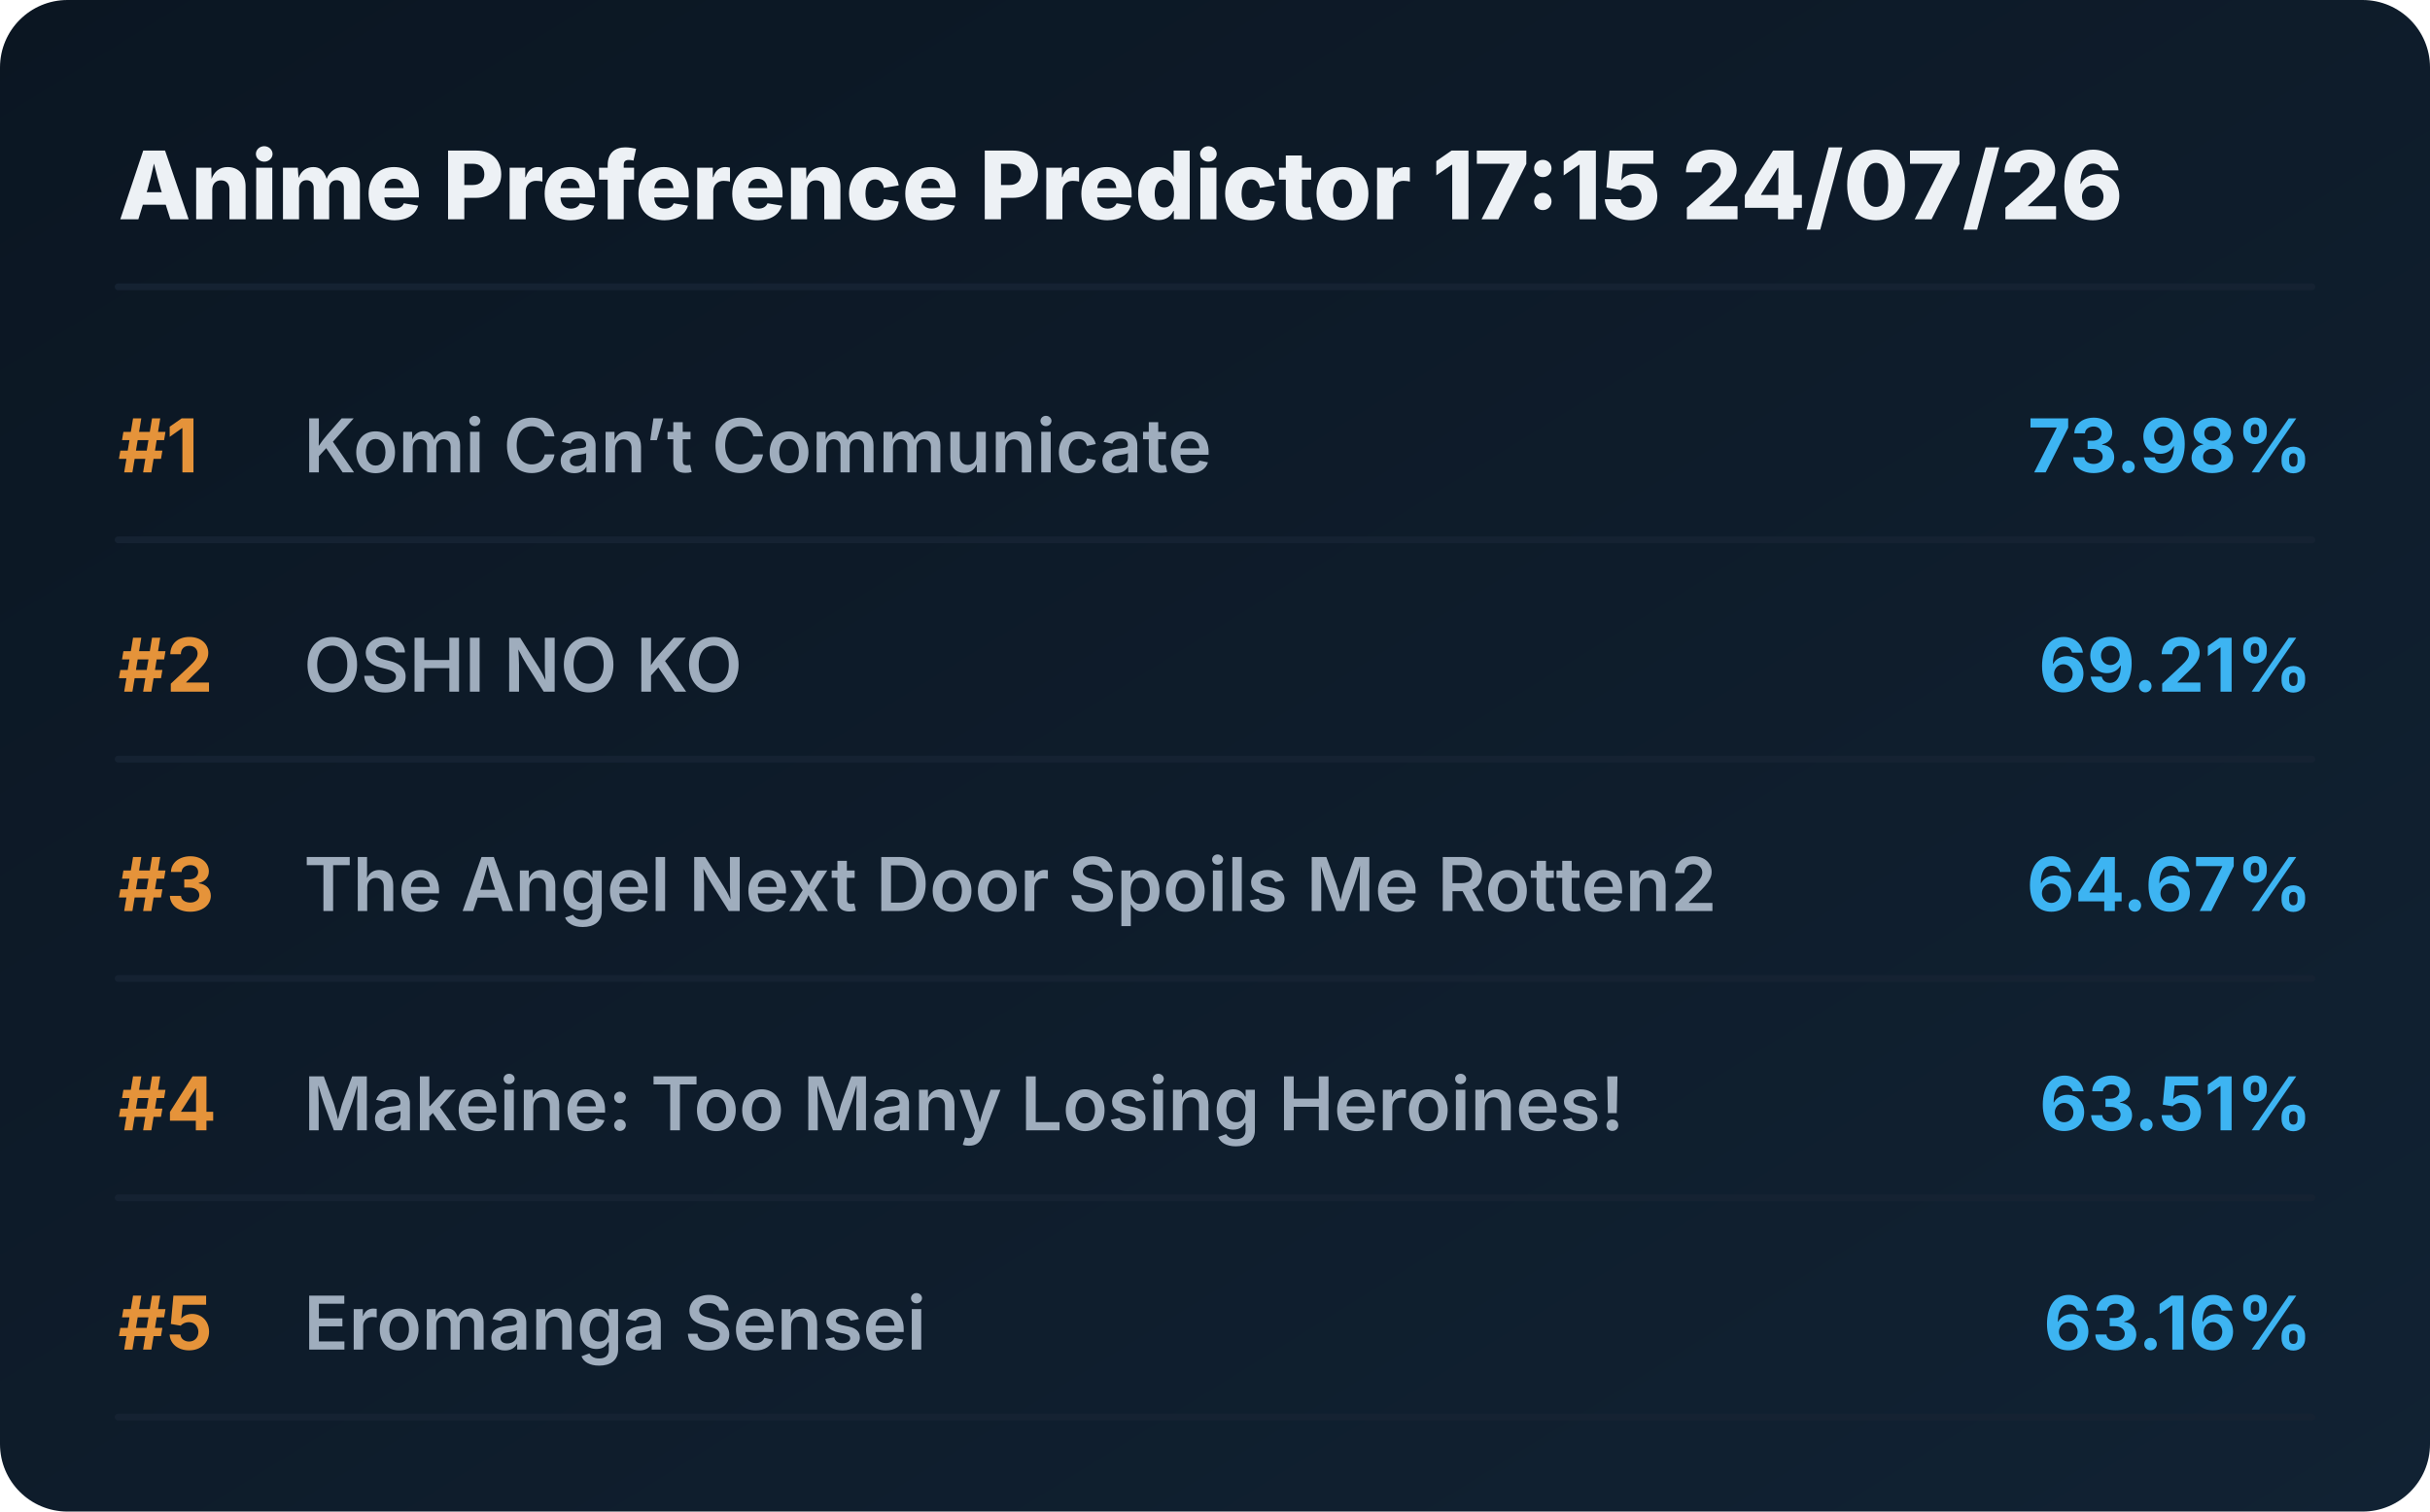
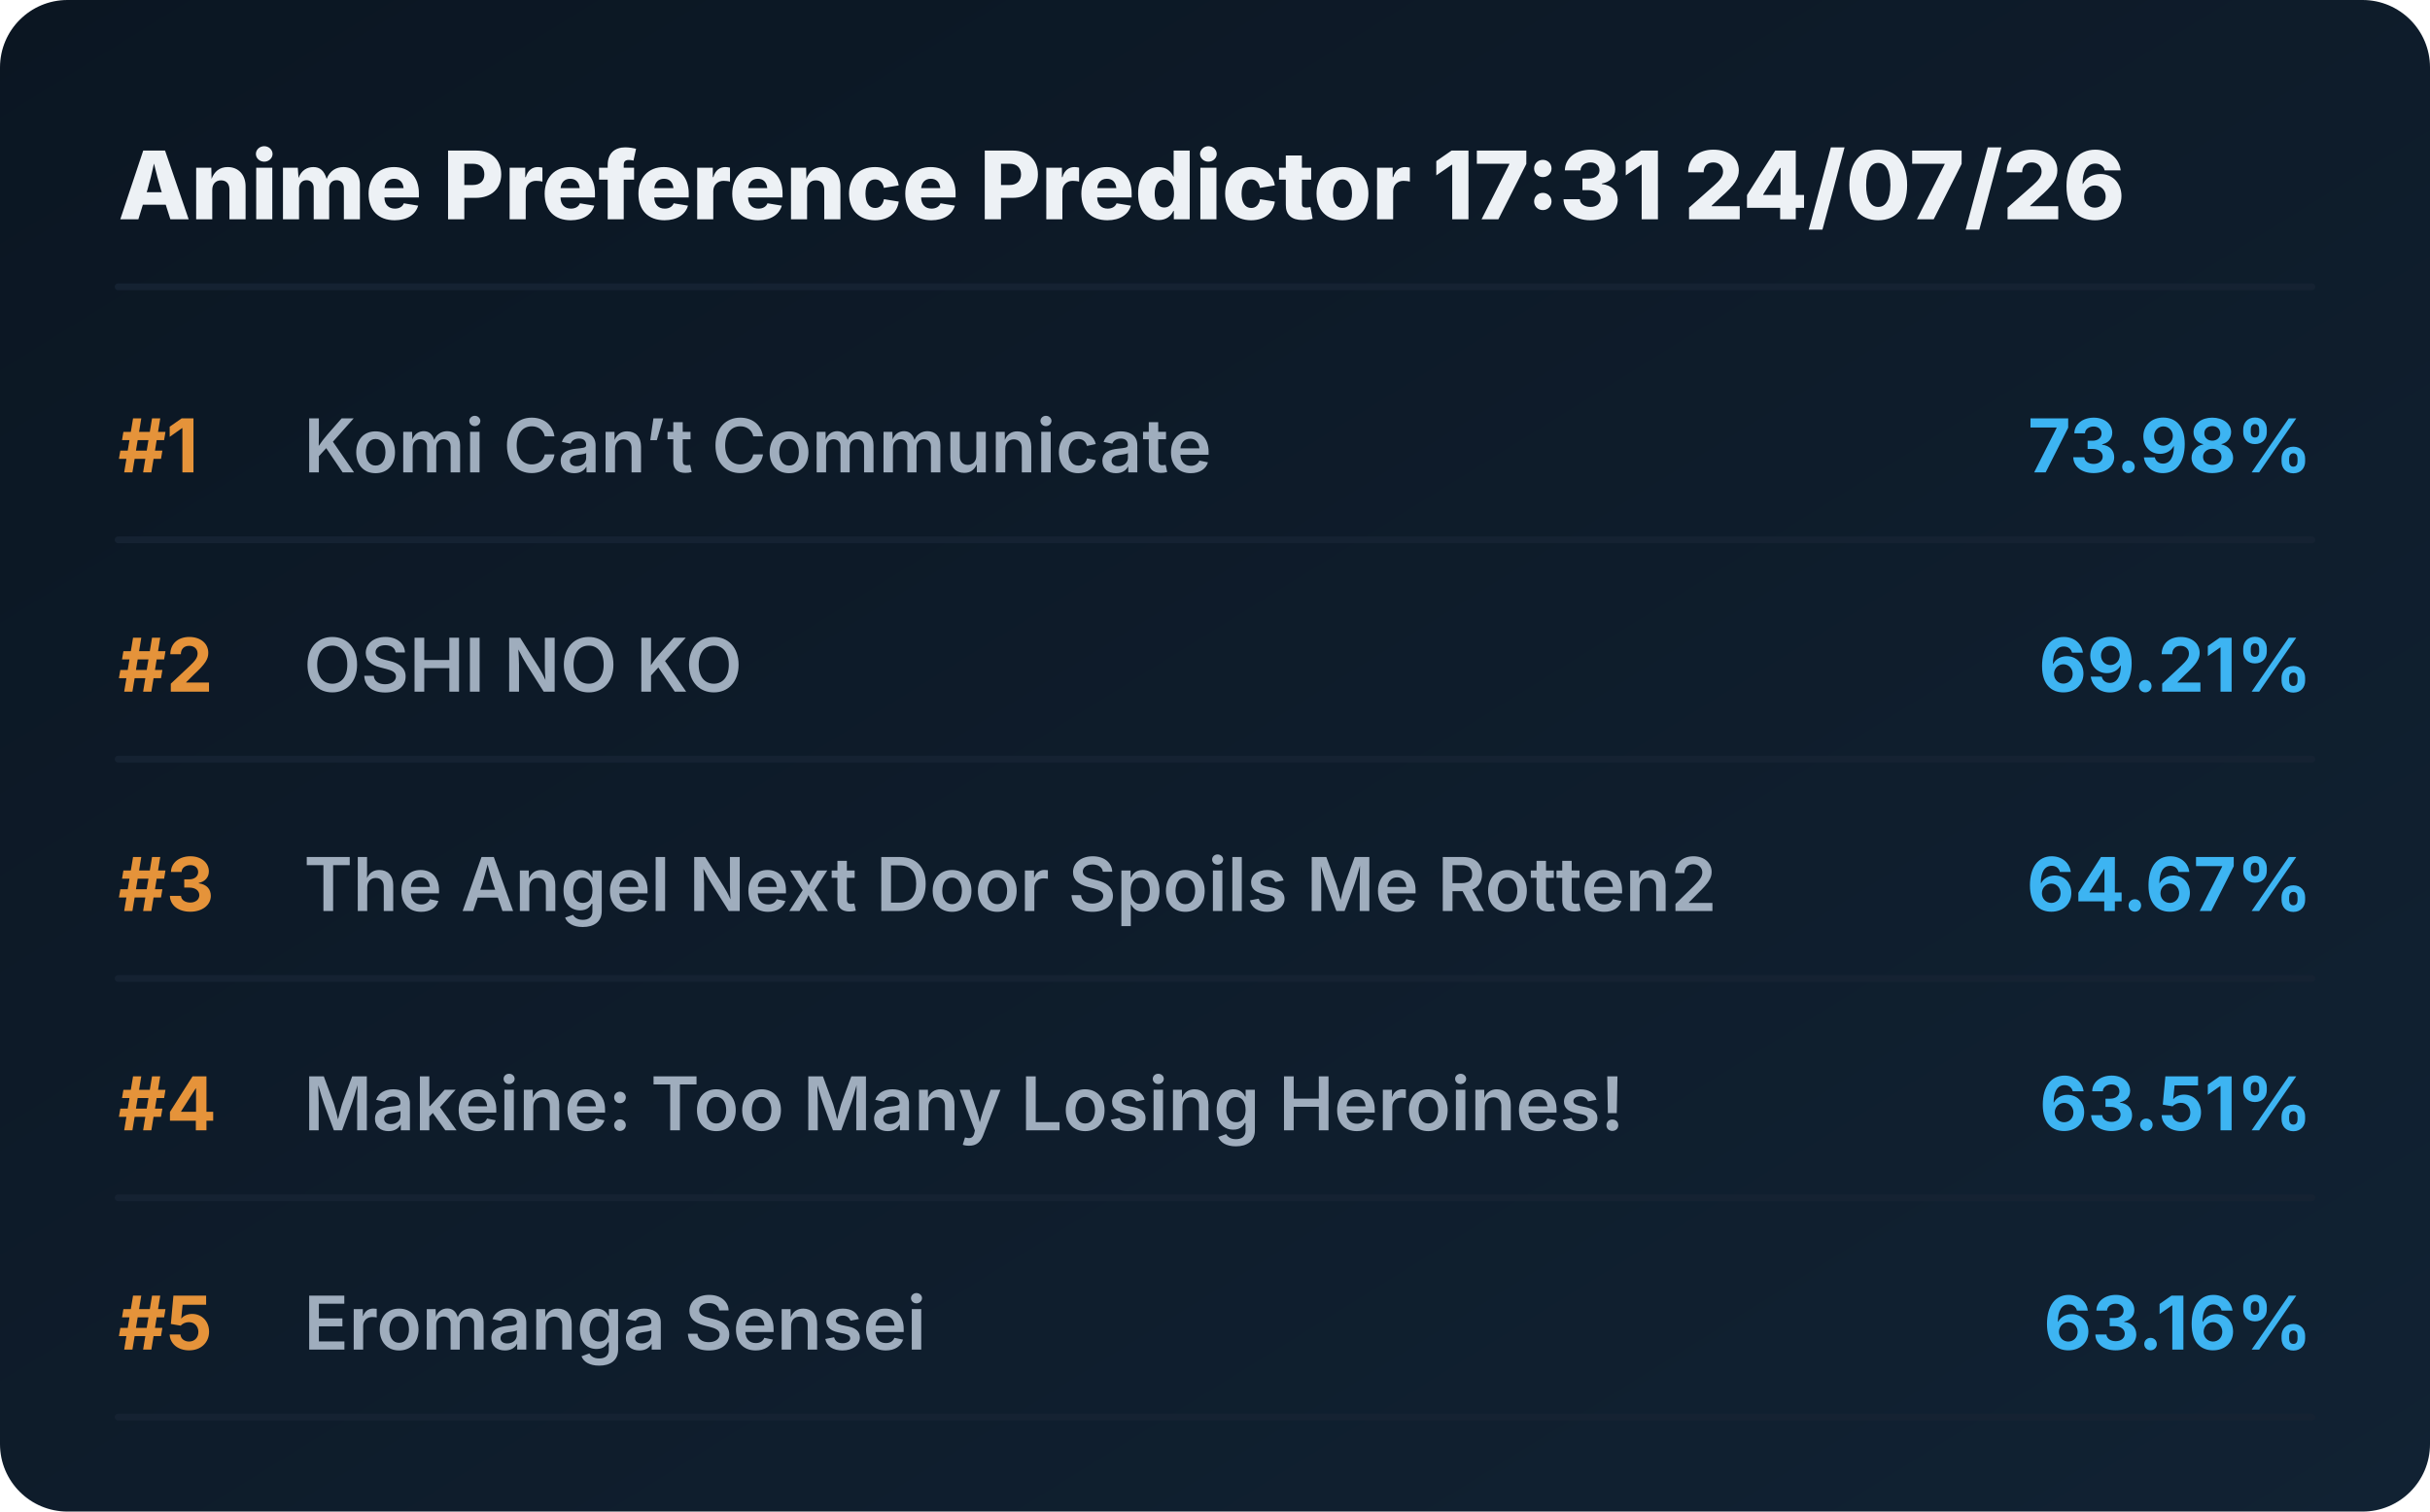
<svg xmlns="http://www.w3.org/2000/svg" viewBox="0 0 720 448" preserveAspectRatio="xMidYMid meet" style="width: 100%; height: auto; max-width: 720px;">
  <defs>
    <linearGradient id="boxGrad" x1="0%" y1="0%" x2="100%" y2="100%">
      <stop offset="0%" stop-color="#0b1622" />
      <stop offset="100%" stop-color="#112233" />
    </linearGradient>
    <clipPath id="titleClip">
      <rect x="90" y="0" width="510" height="100%" />
    </clipPath>
  </defs>
  <style>
    .bg { fill: url(#boxGrad); rx: 20px; }
    .header { font-family: 'Overpass', 'Inter', system-ui, sans-serif; font-weight: 800; font-size: 28px; fill: #edf1f5; }
    .rank { font-family: 'Overpass', 'Inter', system-ui, sans-serif; font-weight: 700; font-size: 22px; fill: #e5933a; }
    .title { font-family: 'Overpass', 'Inter', system-ui, sans-serif; font-weight: 600; font-size: 22px; fill: #9fadbd; }
    .score { font-family: 'Overpass', 'Inter', system-ui, sans-serif; font-weight: 700; font-size: 22px; fill: #3db4f2; }
    .line { stroke: #152232; stroke-width: 2; stroke-linecap: round; }
  </style>
  <rect class="bg" width="720" height="448" />
-   <text x="35" y="65" class="header">Anime Preference Predictor 17:15 24/07/26</text>
+   <text x="35" y="65" class="header">Anime Preference Predictor 17:31 24/07/26</text>
  <line x1="35" y1="85" x2="685" y2="85" class="line" />
  <g transform="translate(0, 0)">
    <text x="35" y="140" class="rank">#1</text>
    <text x="90" y="140" class="title">Komi Can’t Communicate</text>
    <text x="685" y="140" class="score" text-anchor="end">73.98%</text>
    <line x1="35" y1="160" x2="685" y2="160" class="line" />
  </g>
  <g transform="translate(0, 65)">
    <text x="35" y="140" class="rank">#2</text>
    <text x="90" y="140" class="title">OSHI NO KO</text>
    <text x="685" y="140" class="score" text-anchor="end">69.21%</text>
    <line x1="35" y1="160" x2="685" y2="160" class="line" />
  </g>
  <g transform="translate(0, 130)">
    <text x="35" y="140" class="rank">#3</text>
    <text x="90" y="140" class="title">The Angel Next Door Spoils Me Rotten2</text>
    <text x="685" y="140" class="score" text-anchor="end">64.67%</text>
    <line x1="35" y1="160" x2="685" y2="160" class="line" />
  </g>
  <g transform="translate(0, 195)">
    <text x="35" y="140" class="rank">#4</text>
    <text x="90" y="140" class="title">Makeine: Too Many Losing Heroines!</text>
    <text x="685" y="140" class="score" text-anchor="end">63.51%</text>
    <line x1="35" y1="160" x2="685" y2="160" class="line" />
  </g>
  <g transform="translate(0, 260)">
    <text x="35" y="140" class="rank">#5</text>
    <text x="90" y="140" class="title">Eromanga Sensei</text>
    <text x="685" y="140" class="score" text-anchor="end">63.16%</text>
    <line x1="35" y1="160" x2="685" y2="160" class="line" />
  </g>
</svg>
